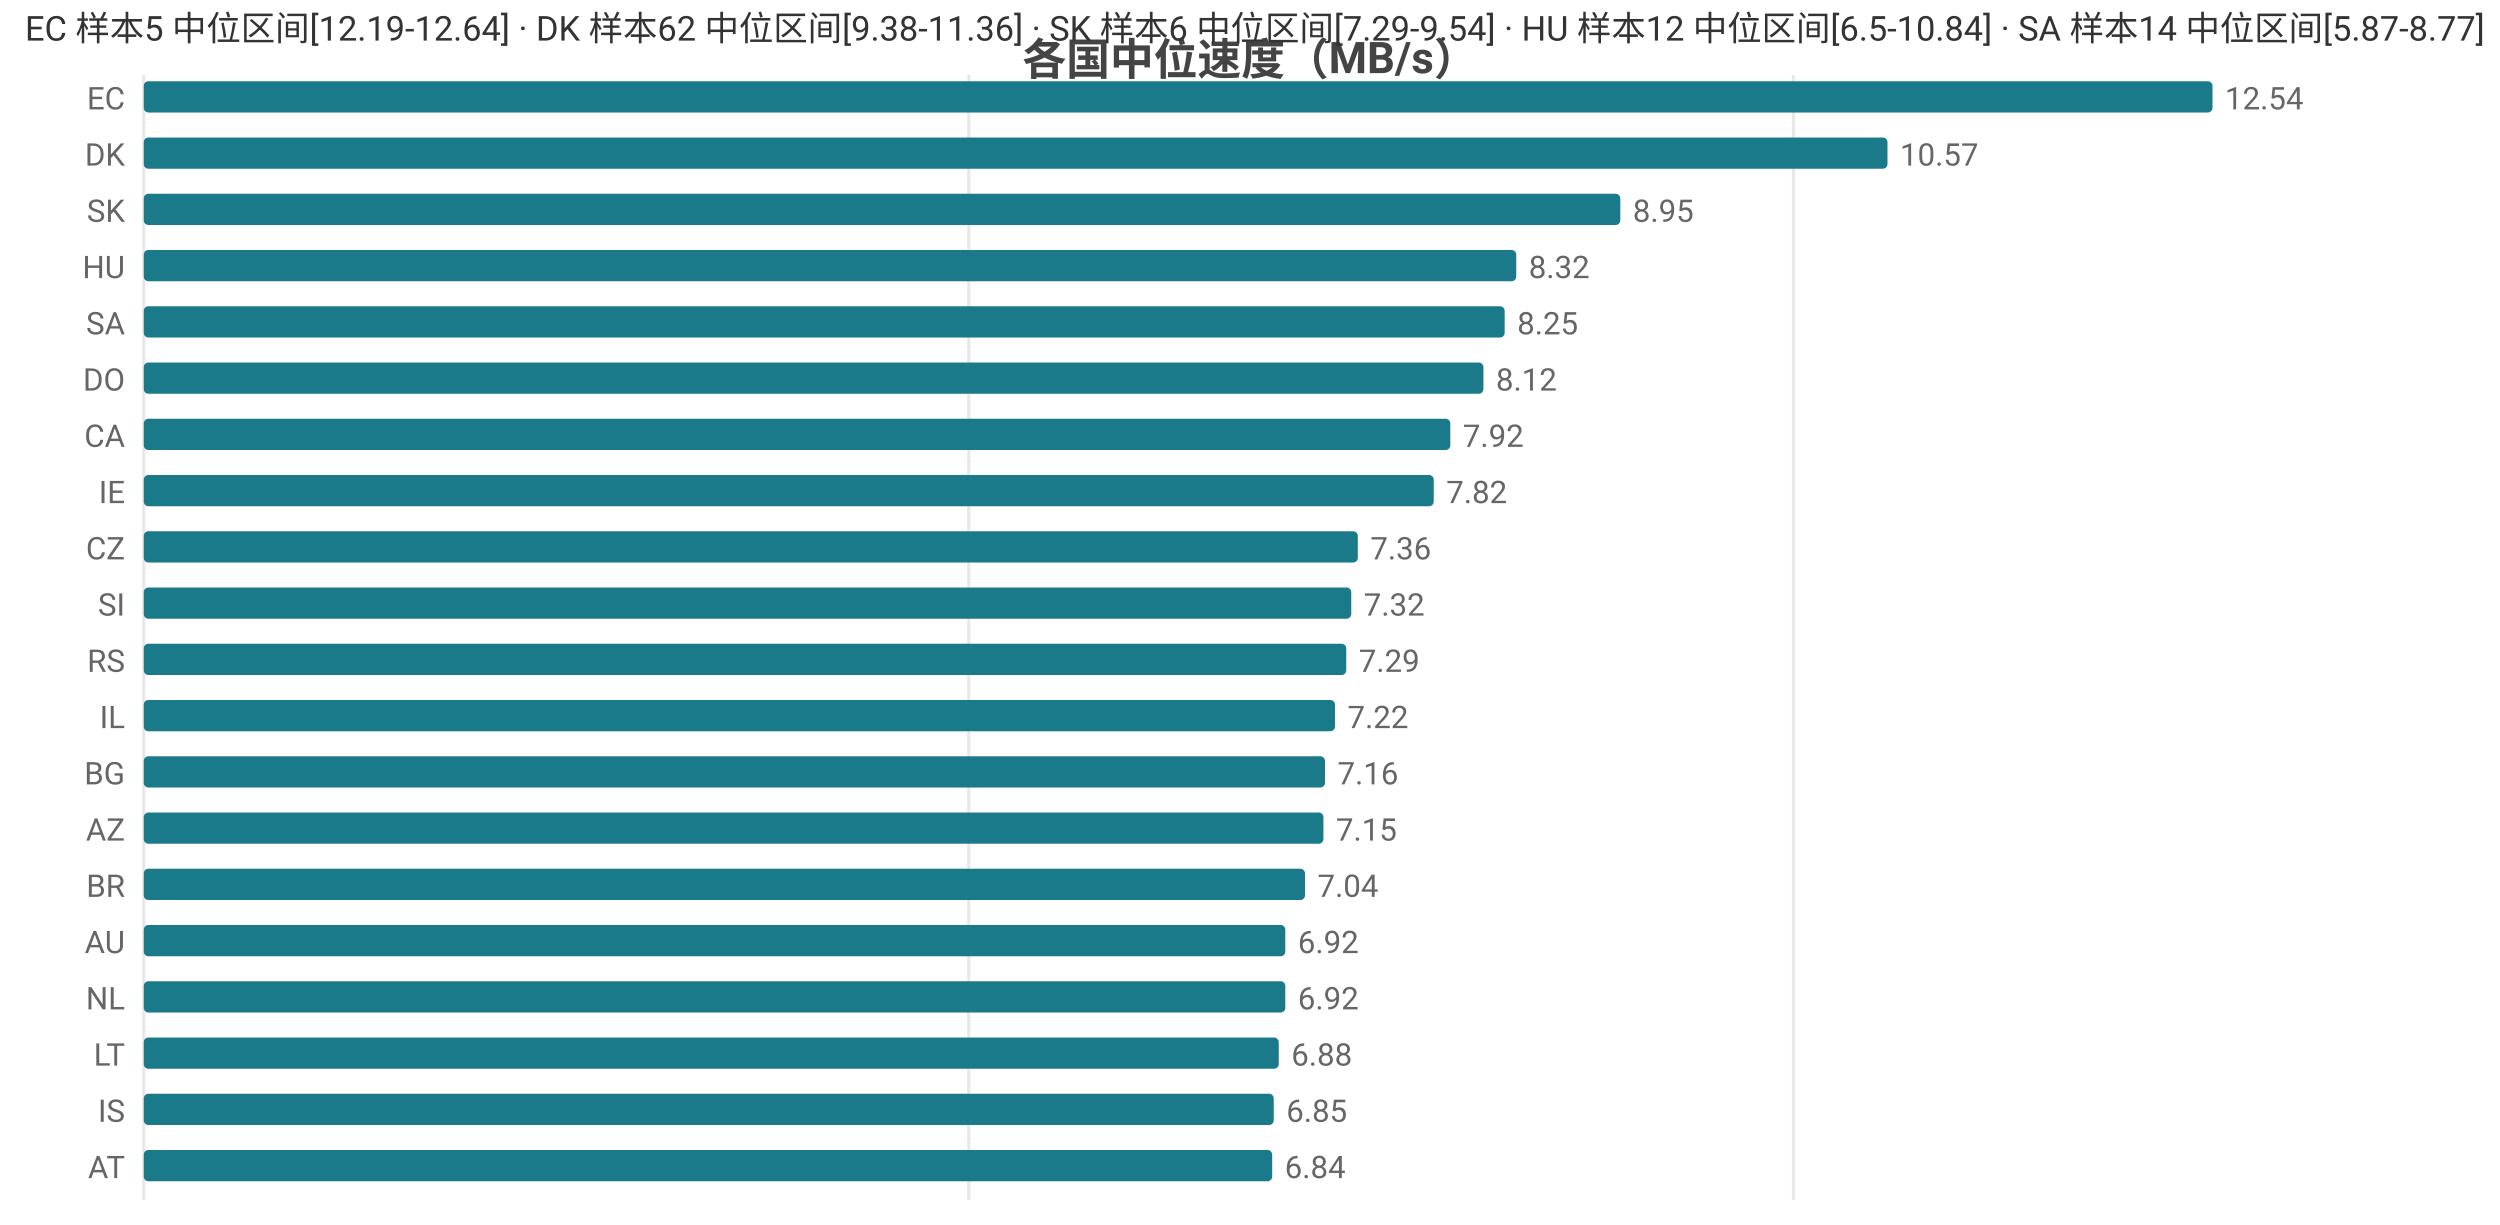
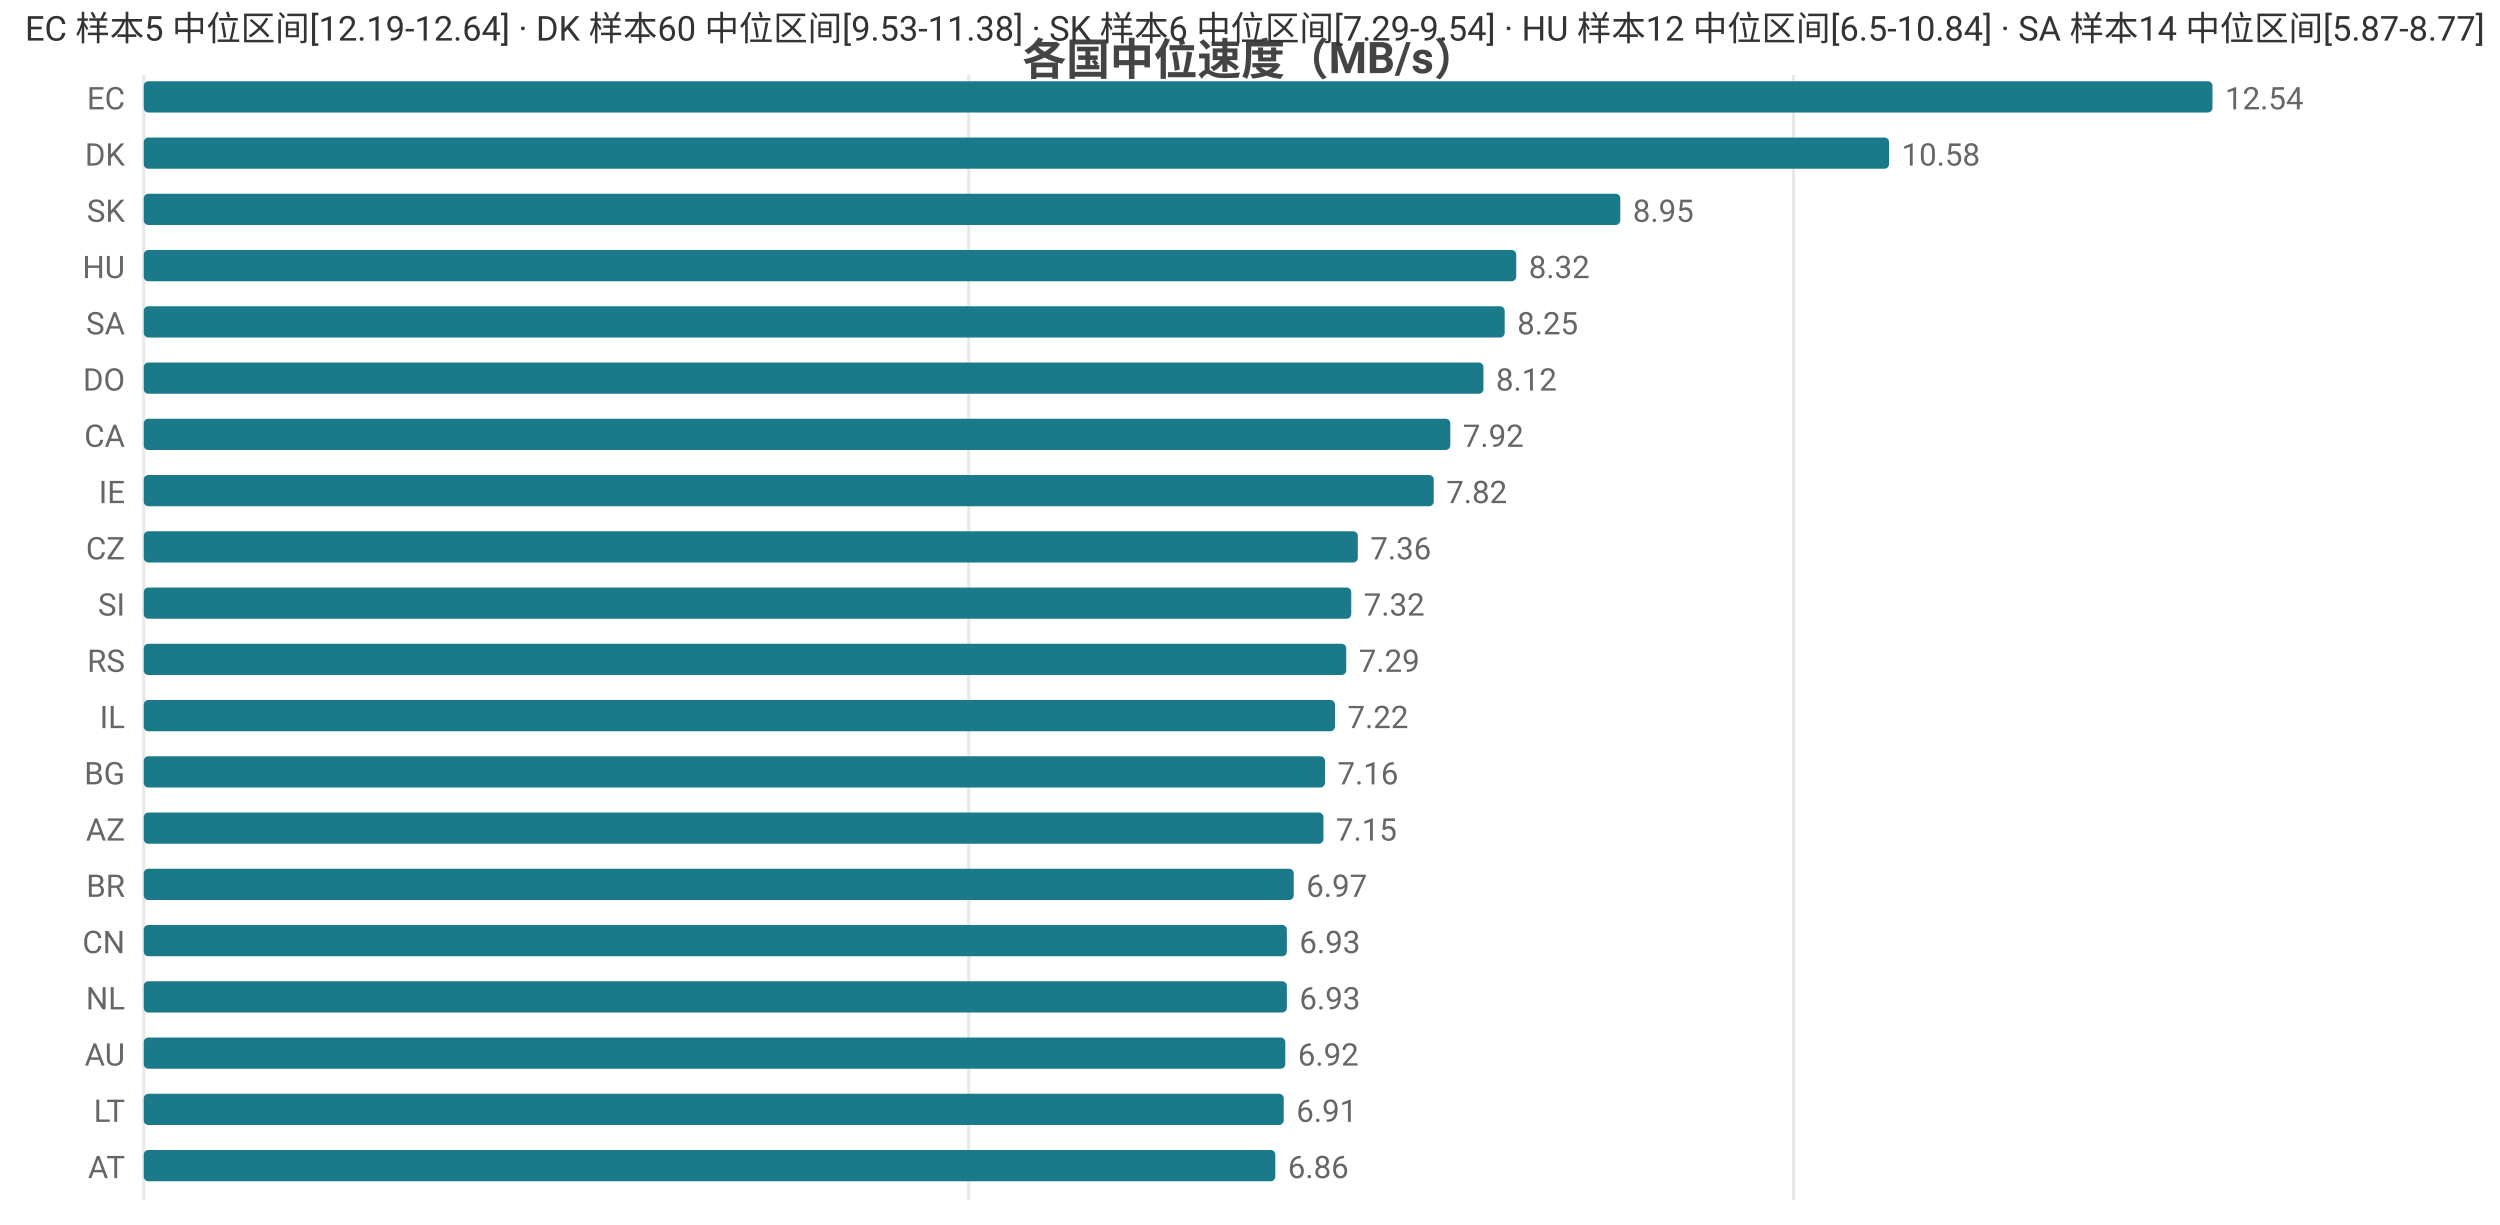
<svg xmlns="http://www.w3.org/2000/svg" width="800" height="392" viewBox="0 0 800 392">
  <rect width="800" height="392" fill="#ffffff" />
  <style>text{font-family:system-ui,-apple-system,'Segoe UI',Roboto,'PingFang SC','Microsoft YaHei','Noto Sans CJK SC',sans-serif}.g{stroke:#e8e8e8;stroke-width:1}.a{stroke:#999;stroke-width:1}.t{font-size:10px;fill:#666}.m{font-size:10px;text-anchor:middle;fill:#666}.e{font-size:10px;text-anchor:end;fill:#666}.l{font-size:11px;fill:#333}.tt{font-size:14px;font-weight:600;text-anchor:middle;fill:#444}.em{font-size:13px;text-anchor:middle;fill:#999}</style>
  <text class="tt" x="400.0" y="24">各国中位速度（MB/s）</text>
  <line class="g" x1="46" y1="24" x2="46" y2="384" />
  <line class="g" x1="310.0" y1="24" x2="310.0" y2="384" />
  <line class="g" x1="573.9" y1="24" x2="573.9" y2="384" />
  <text class="e" x="40" y="35">EC</text>
  <rect x="46" y="26" width="662" height="10" fill="#1a7a8a" rx="1.5" />
  <text class="t" x="712" y="35">12.54</text>
  <text class="e" x="40" y="53">DK</text>
-   <rect x="46" y="44" width="558.0" height="10" fill="#1a7a8a" rx="1.5" />
-   <text class="t" x="608.0" y="53">10.57</text>
+   <rect x="46" y="44" width="558.5" height="10" fill="#1a7a8a" rx="1.5" />
+   <text class="t" x="608.5" y="53">10.58</text>
  <text class="e" x="40" y="71">SK</text>
  <rect x="46" y="62" width="472.5" height="10" fill="#1a7a8a" rx="1.5" />
  <text class="t" x="522.5" y="71">8.95</text>
  <text class="e" x="40" y="89">HU</text>
  <rect x="46" y="80" width="439.2" height="10" fill="#1a7a8a" rx="1.5" />
  <text class="t" x="489.2" y="89">8.32</text>
  <text class="e" x="40" y="107">SA</text>
  <rect x="46" y="98" width="435.5" height="10" fill="#1a7a8a" rx="1.5" />
  <text class="t" x="485.5" y="107">8.25</text>
  <text class="e" x="40" y="125">DO</text>
  <rect x="46" y="116" width="428.7" height="10" fill="#1a7a8a" rx="1.5" />
  <text class="t" x="478.7" y="125">8.12</text>
  <text class="e" x="40" y="143">CA</text>
  <rect x="46" y="134" width="418.1" height="10" fill="#1a7a8a" rx="1.5" />
  <text class="t" x="468.1" y="143">7.92</text>
  <text class="e" x="40" y="161">IE</text>
  <rect x="46" y="152" width="412.8" height="10" fill="#1a7a8a" rx="1.5" />
  <text class="t" x="462.8" y="161">7.82</text>
  <text class="e" x="40" y="179">CZ</text>
  <rect x="46" y="170" width="388.5" height="10" fill="#1a7a8a" rx="1.5" />
  <text class="t" x="438.5" y="179">7.36</text>
  <text class="e" x="40" y="197">SI</text>
  <rect x="46" y="188" width="386.4" height="10" fill="#1a7a8a" rx="1.5" />
  <text class="t" x="436.4" y="197">7.32</text>
  <text class="e" x="40" y="215">RS</text>
  <rect x="46" y="206" width="384.8" height="10" fill="#1a7a8a" rx="1.5" />
  <text class="t" x="434.8" y="215">7.29</text>
  <text class="e" x="40" y="233">IL</text>
  <rect x="46" y="224" width="381.2" height="10" fill="#1a7a8a" rx="1.5" />
  <text class="t" x="431.2" y="233">7.22</text>
  <text class="e" x="40" y="251">BG</text>
  <rect x="46" y="242" width="378.0" height="10" fill="#1a7a8a" rx="1.5" />
  <text class="t" x="428.0" y="251">7.16</text>
  <text class="e" x="40" y="269">AZ</text>
  <rect x="46" y="260" width="377.5" height="10" fill="#1a7a8a" rx="1.5" />
  <text class="t" x="427.5" y="269">7.15</text>
  <text class="e" x="40" y="287">BR</text>
-   <rect x="46" y="278" width="371.6" height="10" fill="#1a7a8a" rx="1.5" />
-   <text class="t" x="421.6" y="287">7.04</text>
-   <text class="e" x="40" y="305">AU</text>
-   <rect x="46" y="296" width="365.3" height="10" fill="#1a7a8a" rx="1.5" />
-   <text class="t" x="415.3" y="305">6.92</text>
+   <rect x="46" y="278" width="368.0" height="10" fill="#1a7a8a" rx="1.5" />
+   <text class="t" x="418.0" y="287">6.97</text>
+   <text class="e" x="40" y="305">CN</text>
+   <rect x="46" y="296" width="365.8" height="10" fill="#1a7a8a" rx="1.5" />
+   <text class="t" x="415.8" y="305">6.93</text>
  <text class="e" x="40" y="323">NL</text>
-   <rect x="46" y="314" width="365.3" height="10" fill="#1a7a8a" rx="1.5" />
-   <text class="t" x="415.3" y="323">6.92</text>
-   <text class="e" x="40" y="341">LT</text>
-   <rect x="46" y="332" width="363.2" height="10" fill="#1a7a8a" rx="1.5" />
-   <text class="t" x="413.2" y="341">6.88</text>
-   <text class="e" x="40" y="359">IS</text>
-   <rect x="46" y="350" width="361.6" height="10" fill="#1a7a8a" rx="1.5" />
-   <text class="t" x="411.6" y="359">6.85</text>
+   <rect x="46" y="314" width="365.8" height="10" fill="#1a7a8a" rx="1.5" />
+   <text class="t" x="415.8" y="323">6.93</text>
+   <text class="e" x="40" y="341">AU</text>
+   <rect x="46" y="332" width="365.3" height="10" fill="#1a7a8a" rx="1.5" />
+   <text class="t" x="415.3" y="341">6.92</text>
+   <text class="e" x="40" y="359">LT</text>
+   <rect x="46" y="350" width="364.8" height="10" fill="#1a7a8a" rx="1.5" />
+   <text class="t" x="414.8" y="359">6.91</text>
  <text class="e" x="40" y="377">AT</text>
-   <rect x="46" y="368" width="361.1" height="10" fill="#1a7a8a" rx="1.5" />
-   <text class="t" x="411.1" y="377">6.84</text>
-   <text class="l" x="8" y="13">EC 样本5 中位区间[12.19-12.64] · DK 样本62 中位区间[9.38-11.36] · SK 样本6 中位区间[7.29-9.54] · HU 样本12 中位区间[6.5-10.84] · SA 样本14 中位区间[5.87-8.77]</text>
+   <rect x="46" y="368" width="362.1" height="10" fill="#1a7a8a" rx="1.5" />
+   <text class="t" x="412.1" y="377">6.86</text>
+   <text class="l" x="8" y="13">EC 样本5 中位区间[12.19-12.64] · DK 样本60 中位区间[9.53-11.38] · SK 样本6 中位区间[7.29-9.54] · HU 样本12 中位区间[6.5-10.84] · SA 样本14 中位区间[5.87-8.77]</text>
</svg>
